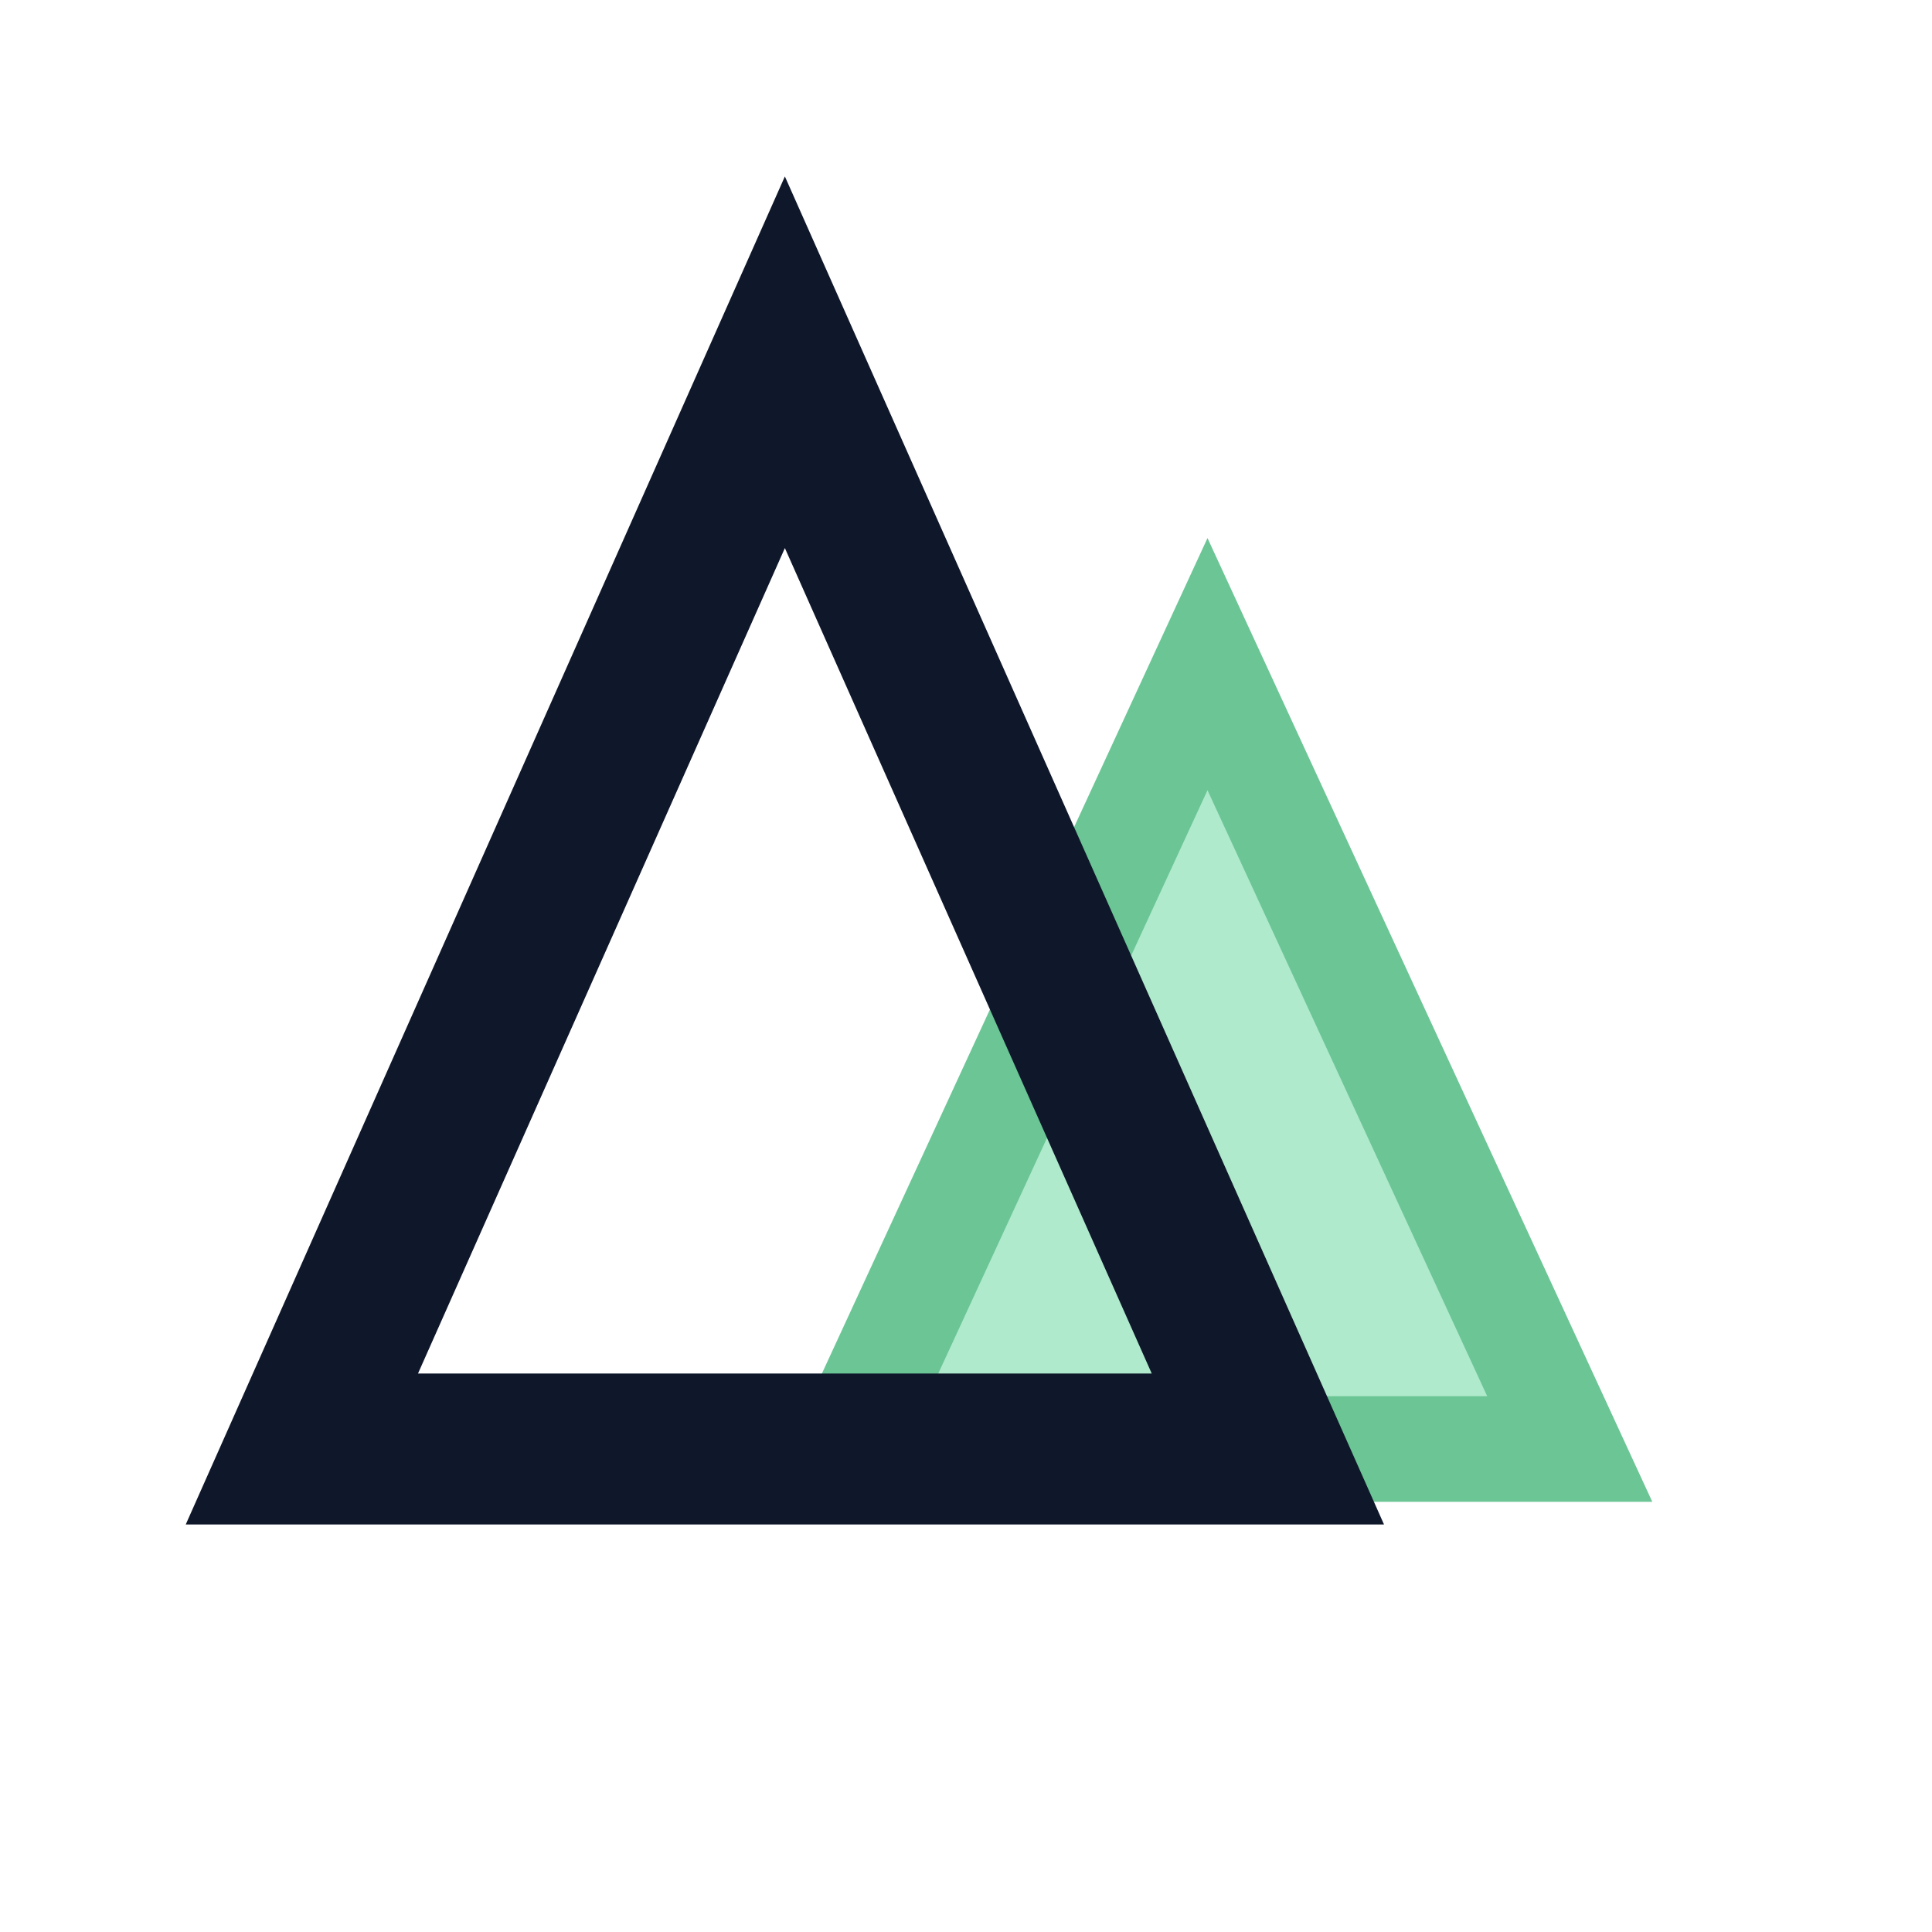
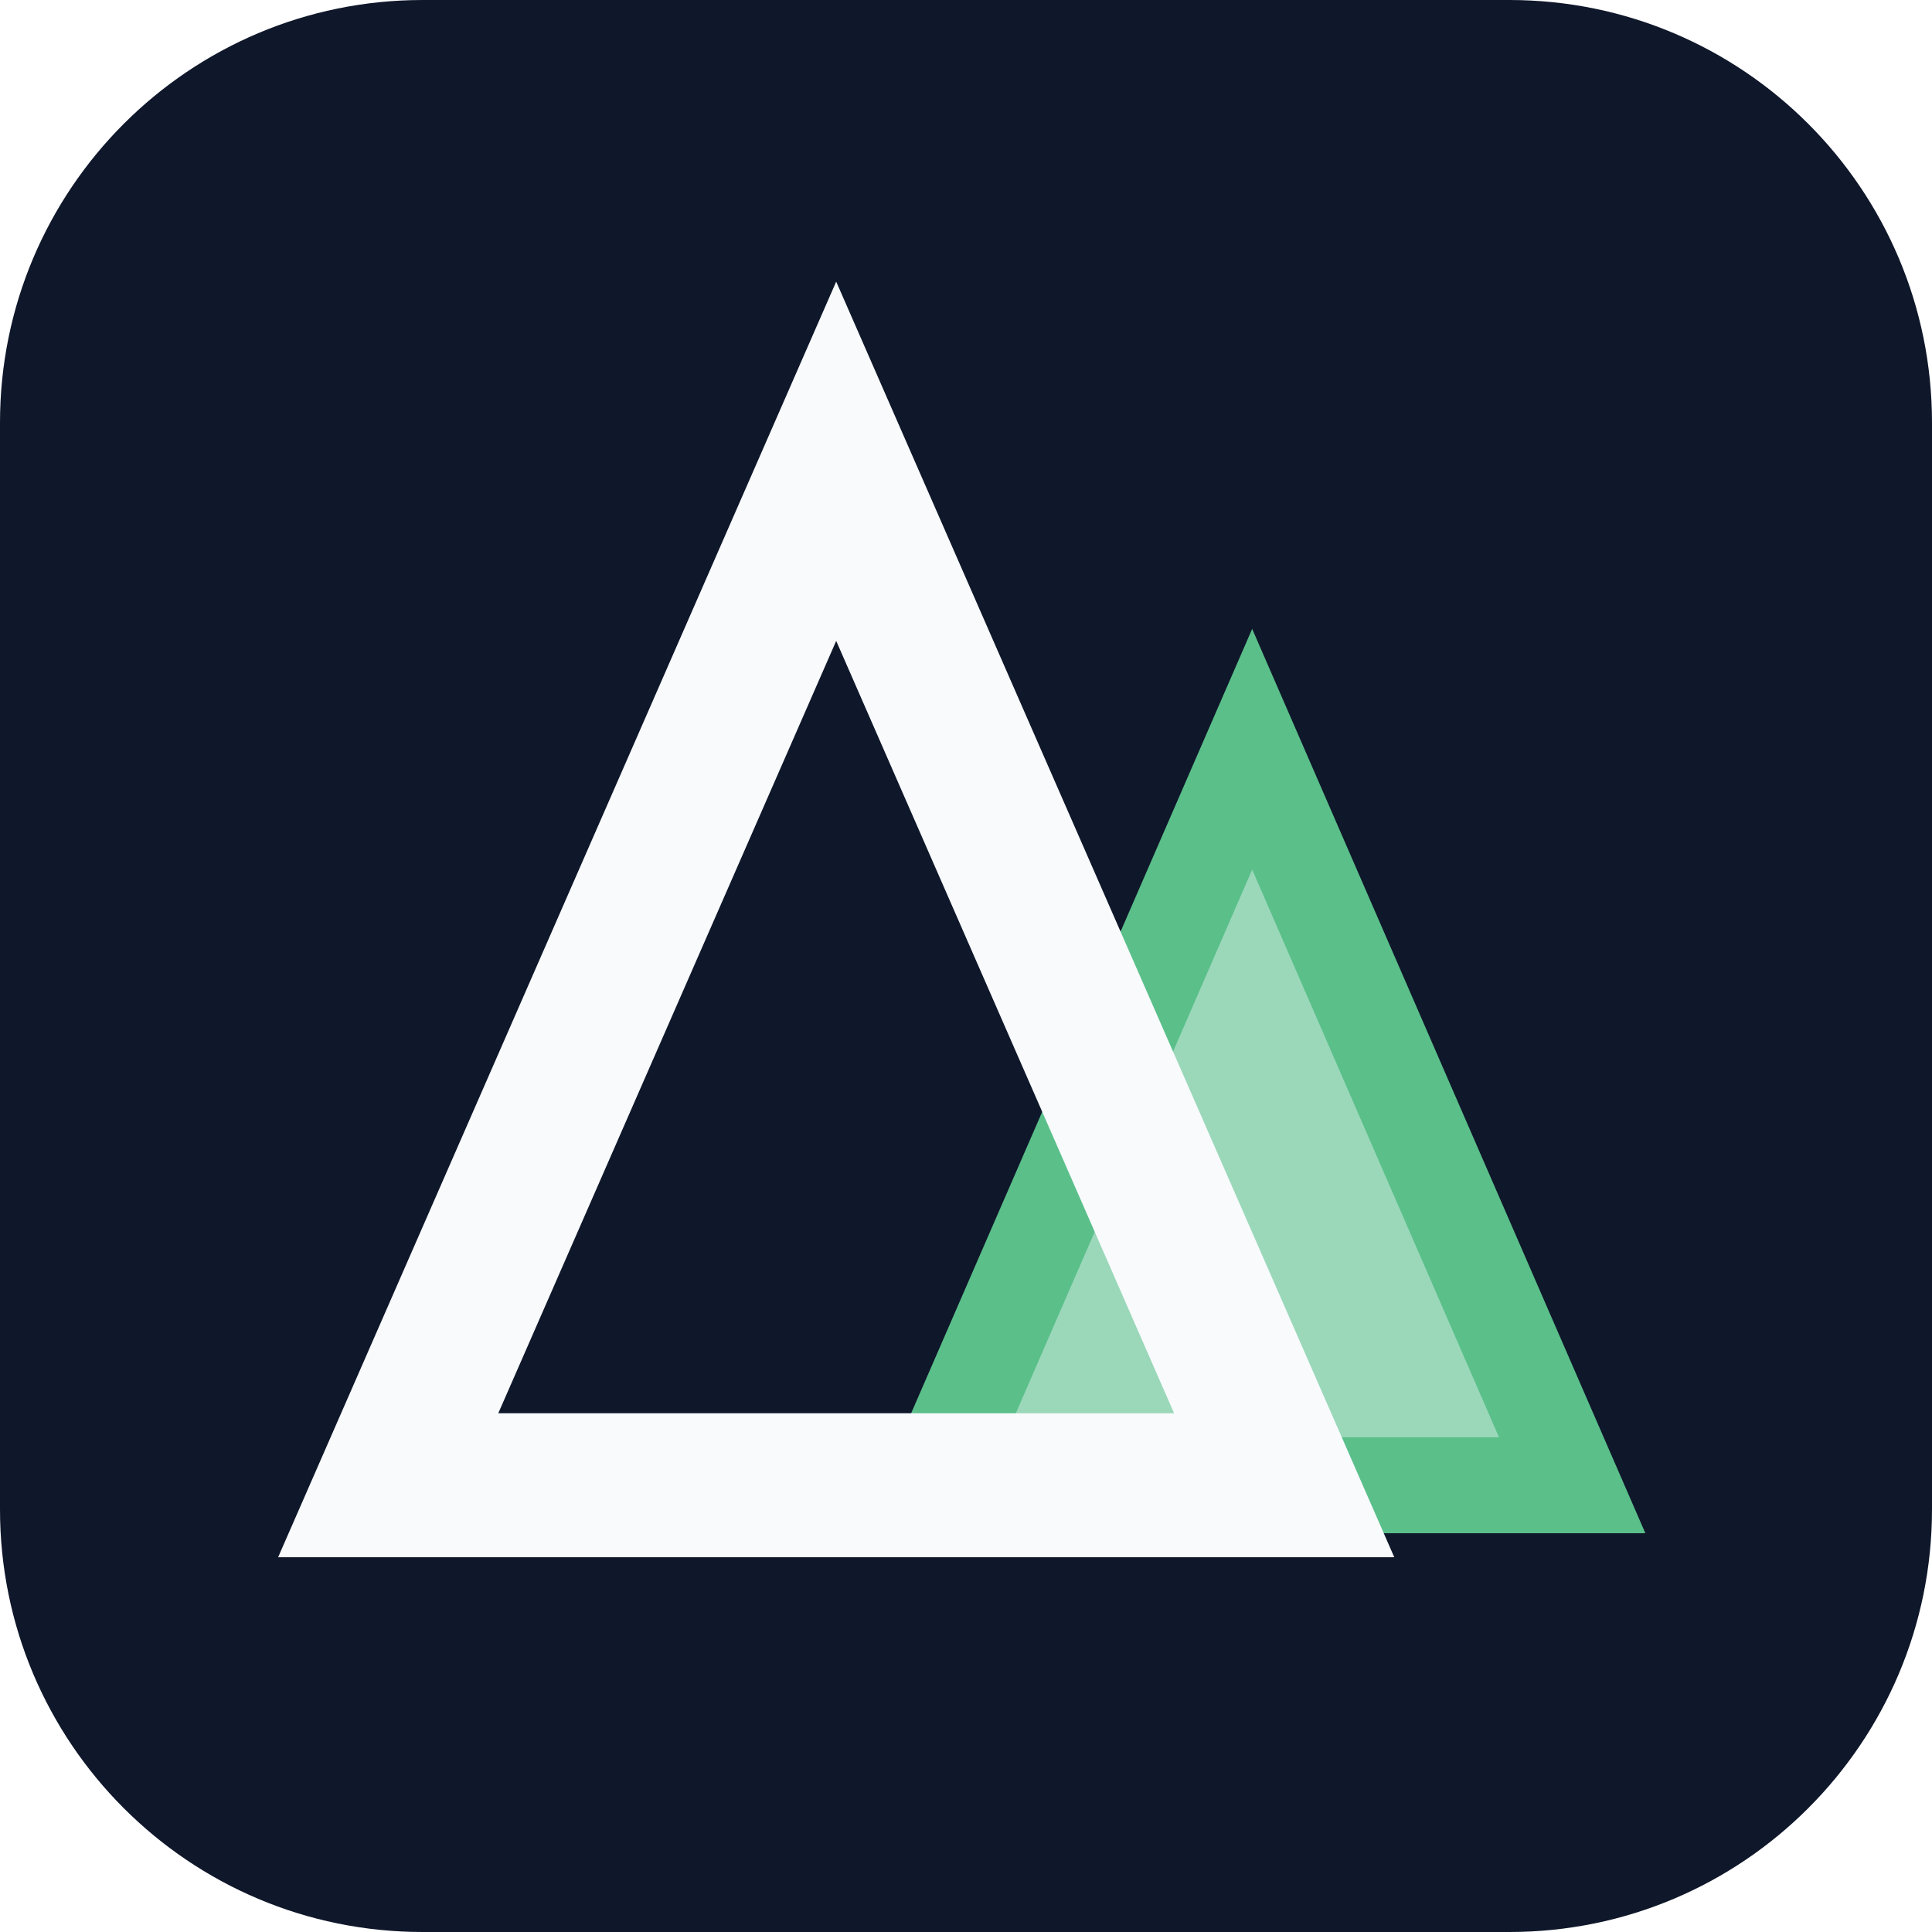
- <svg xmlns="http://www.w3.org/2000/svg" viewBox="0 0 32 32">
-   <style>
-     .front { fill: none; stroke: #0F172A; }
-     .back-fill { fill: #A7E8C7; opacity: 0.9; }
-     .back-stroke { stroke: #5BBF8A; }
-     @media (prefers-color-scheme: dark) {
-       .front { stroke: #F8FAFC; }
-       .back-fill { fill: #5BBF8A; opacity: 0.95; }
-       .back-stroke { stroke: #A7E8C7; }
-     }
-   </style>
-   <path class="back-fill back-stroke" d="M14 24 L20 11 L26 24 Z" stroke-width="1.75" stroke-linejoin="miter" />
-   <path class="front" d="M5 24 L13 6 L21 24 Z" stroke-width="2.5" stroke-linejoin="miter" stroke-linecap="square" />
+ <svg xmlns="http://www.w3.org/2000/svg" viewBox="0 0 64 64" role="img" aria-label="MedStation AI">
+   <rect x="0" y="0" width="64" height="64" rx="14" fill="#0F172A" />
+   <g transform="translate(1.2,1.5) scale(1.06)">
+     <path d="M28 45 L38 22 L48 45 Z" fill="#A7E8C7" fill-opacity="0.92" stroke="#5BBF8A" stroke-width="3" stroke-linejoin="miter" />
+     <path d="M11 45 L25 13 L39 45 Z" fill="none" stroke="#F8FAFC" stroke-width="4.5" stroke-linejoin="miter" stroke-linecap="square" />
+   </g>
</svg>
